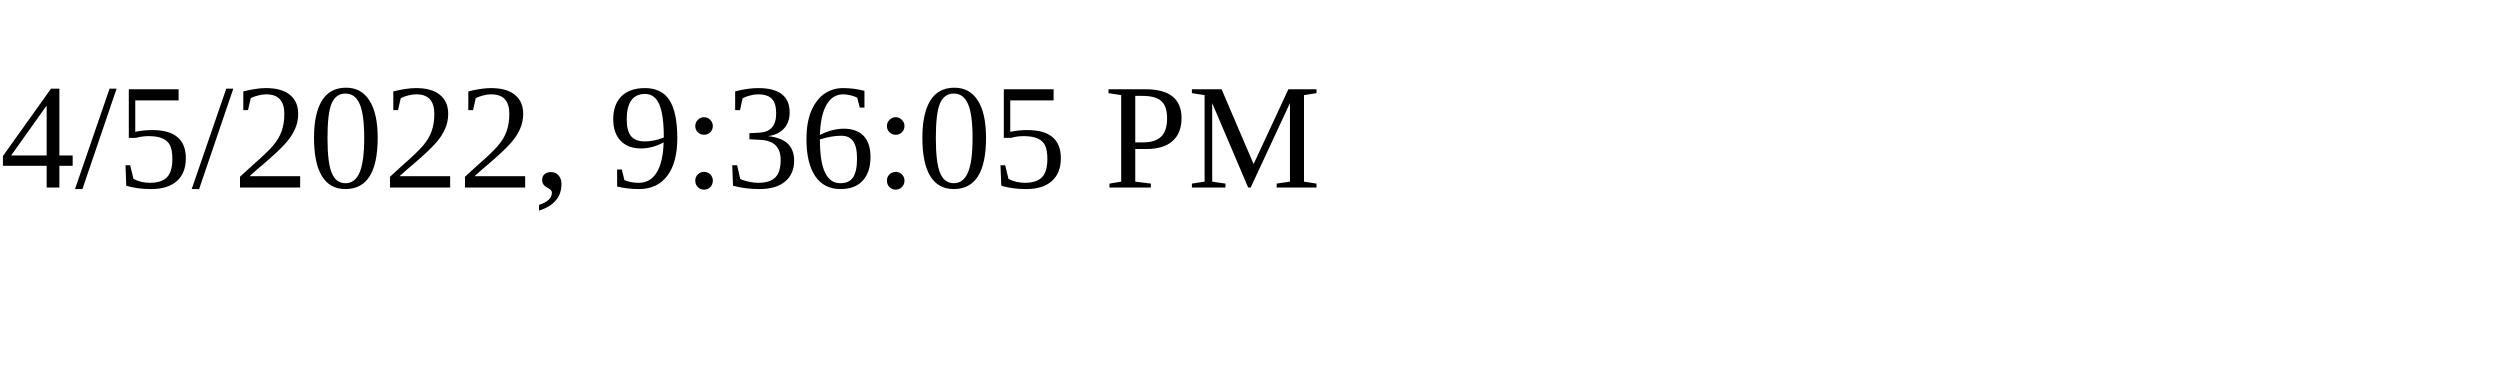
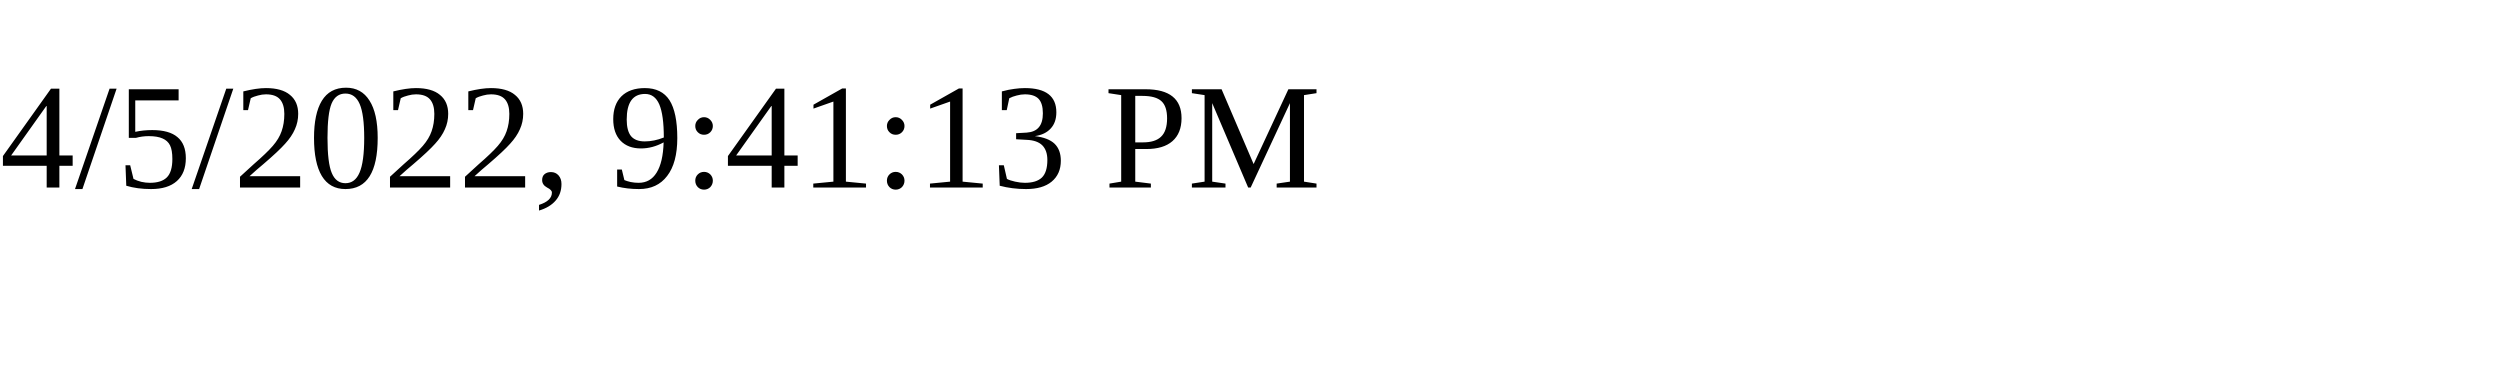
<svg xmlns="http://www.w3.org/2000/svg" height="30" width="200">
-   <text x="0" y="15">4/5/2022, 9:36:05 PM</text>
+   <text x="0" y="15">4/5/2022, 9:41:13 PM</text>
</svg>
